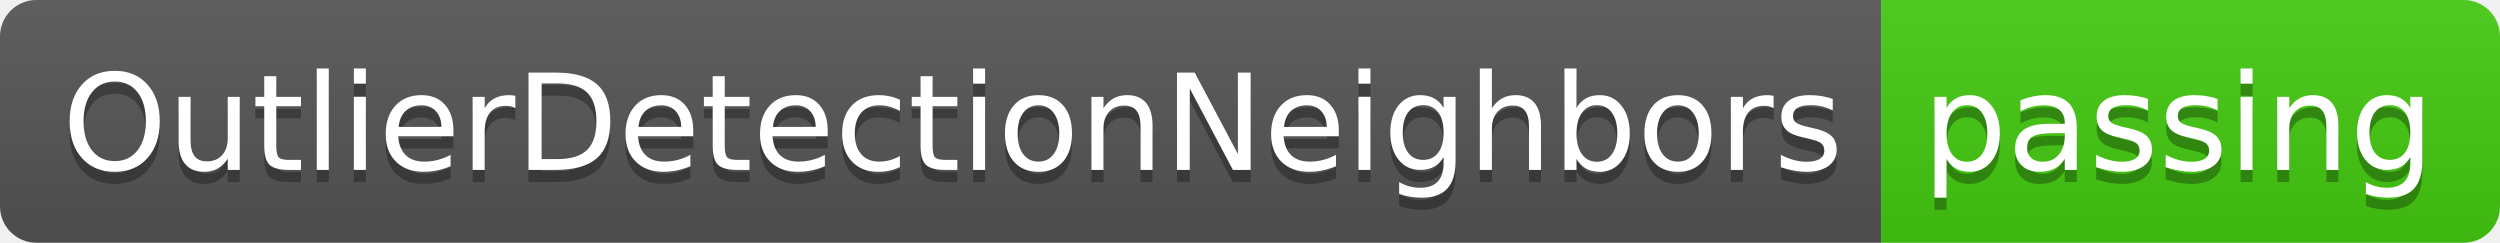
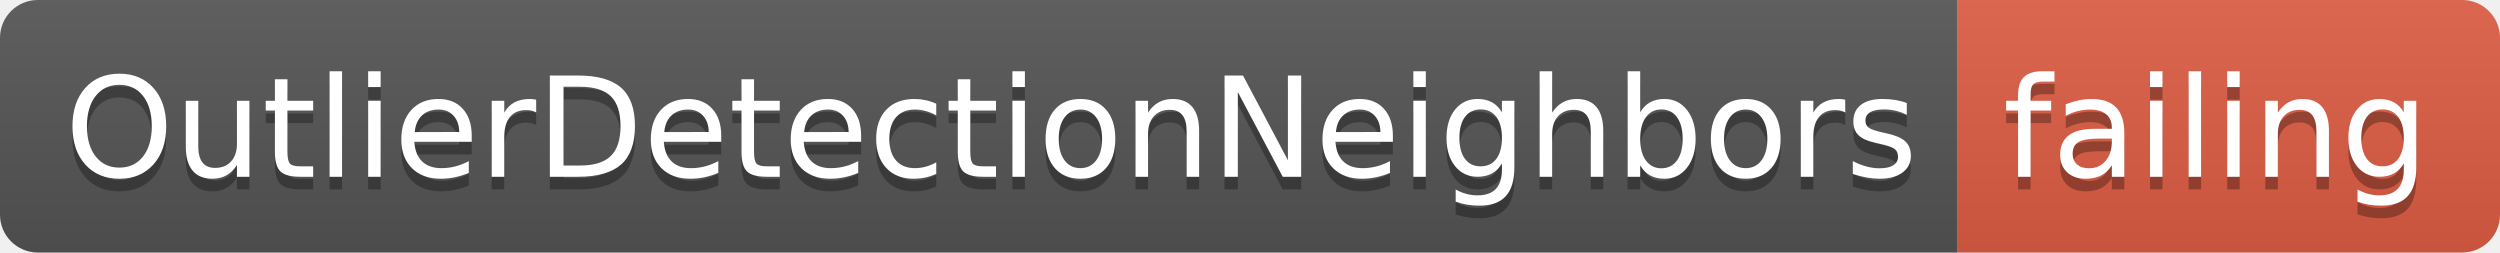
- <svg xmlns="http://www.w3.org/2000/svg" width="206" height="20">
+ <svg xmlns="http://www.w3.org/2000/svg" width="198" height="20">
  <linearGradient id="smooth" x2="0" y2="100%">
    <stop offset="0" stop-color="#bbb" stop-opacity=".1" />
    <stop offset="1" stop-opacity=".1" />
  </linearGradient>
  <clipPath id="round">
-     <rect width="206" height="20" rx="3" fill="#fff" />
+     <rect width="198" height="20" rx="3" fill="#fff" />
  </clipPath>
  <g clip-path="url(#round)">
    <rect width="155" height="20" fill="#555" />
-     <rect x="155" width="51" height="20" fill="#4c1" />
-     <rect width="206" height="20" fill="url(#smooth)" />
+     <rect x="155" width="43" height="20" fill="#e05d44" />
+     <rect width="198" height="20" fill="url(#smooth)" />
  </g>
  <g fill="#fff" text-anchor="middle" font-family="DejaVu Sans,Verdana,Geneva,sans-serif" font-size="110">
    <text x="785" y="150" fill="#010101" fill-opacity=".3" transform="scale(0.1)" textLength="1450" lengthAdjust="spacing">OutlierDetectionNeighbors</text>
    <text x="785" y="140" transform="scale(0.1)" textLength="1450" lengthAdjust="spacing">OutlierDetectionNeighbors</text>
-     <text x="1795" y="150" fill="#010101" fill-opacity=".3" transform="scale(0.1)" textLength="410" lengthAdjust="spacing">passing</text>
-     <text x="1795" y="140" transform="scale(0.1)" textLength="410" lengthAdjust="spacing">passing</text>
+     <text x="1755" y="150" fill="#010101" fill-opacity=".3" transform="scale(0.1)" textLength="330" lengthAdjust="spacing">failing</text>
+     <text x="1755" y="140" transform="scale(0.1)" textLength="330" lengthAdjust="spacing">failing</text>
  </g>
</svg>
